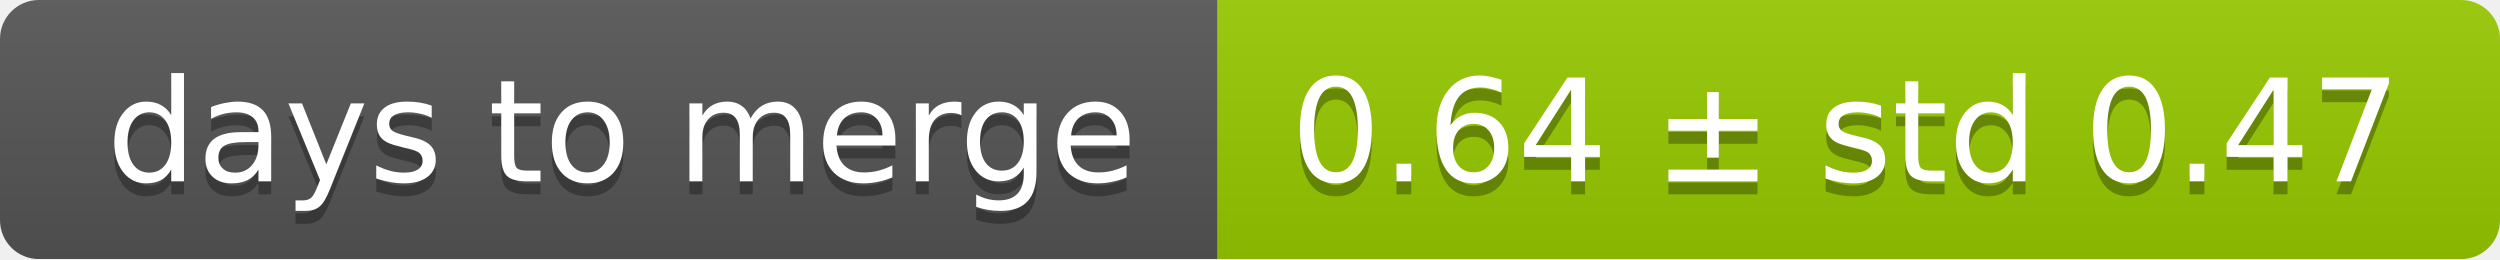
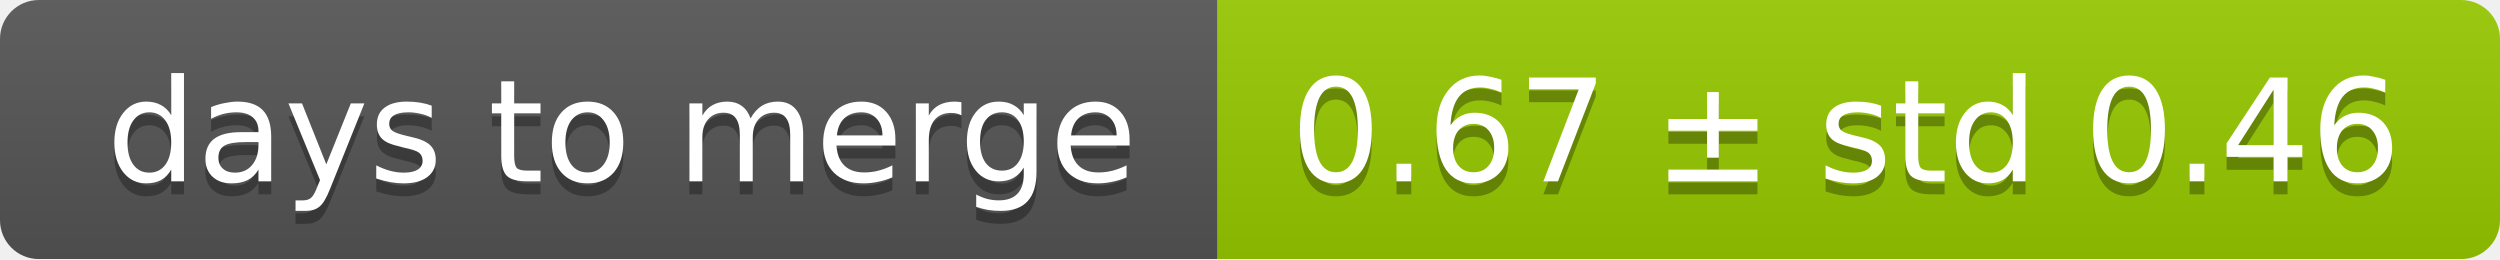
<svg xmlns="http://www.w3.org/2000/svg" width="193" height="20">
  <linearGradient id="smooth" x2="0" y2="100%">
    <stop offset="0" stop-color="#bbb" stop-opacity=".1" />
    <stop offset="1" stop-opacity=".1" />
  </linearGradient>
  <mask id="round">
    <rect width="193" height="20" rx="3" fill="#fff" />
  </mask>
  <g mask="url(#round)">
    <rect width="94" height="20" fill="#555" />
    <rect x="94" width="99" height="20" fill="#97ca00" />
    <rect width="193" height="20" fill="url(#smooth)" />
  </g>
  <g fill="#fff" text-anchor="middle" font-family="DejaVu Sans,Verdana,Geneva,sans-serif" font-size="11">
    <text x="48" y="15" fill="#010101" fill-opacity=".3">days to merge</text>
    <text x="48" y="14">days to merge</text>
-     <text x="142.5" y="15" fill="#010101" fill-opacity=".3">0.64 ± std 0.47</text>
-     <text x="142.5" y="14">0.64 ± std 0.47</text>
+     <text x="142.5" y="15" fill="#010101" fill-opacity=".3">0.67 ± std 0.46</text>
+     <text x="142.5" y="14">0.67 ± std 0.46</text>
  </g>
</svg>
